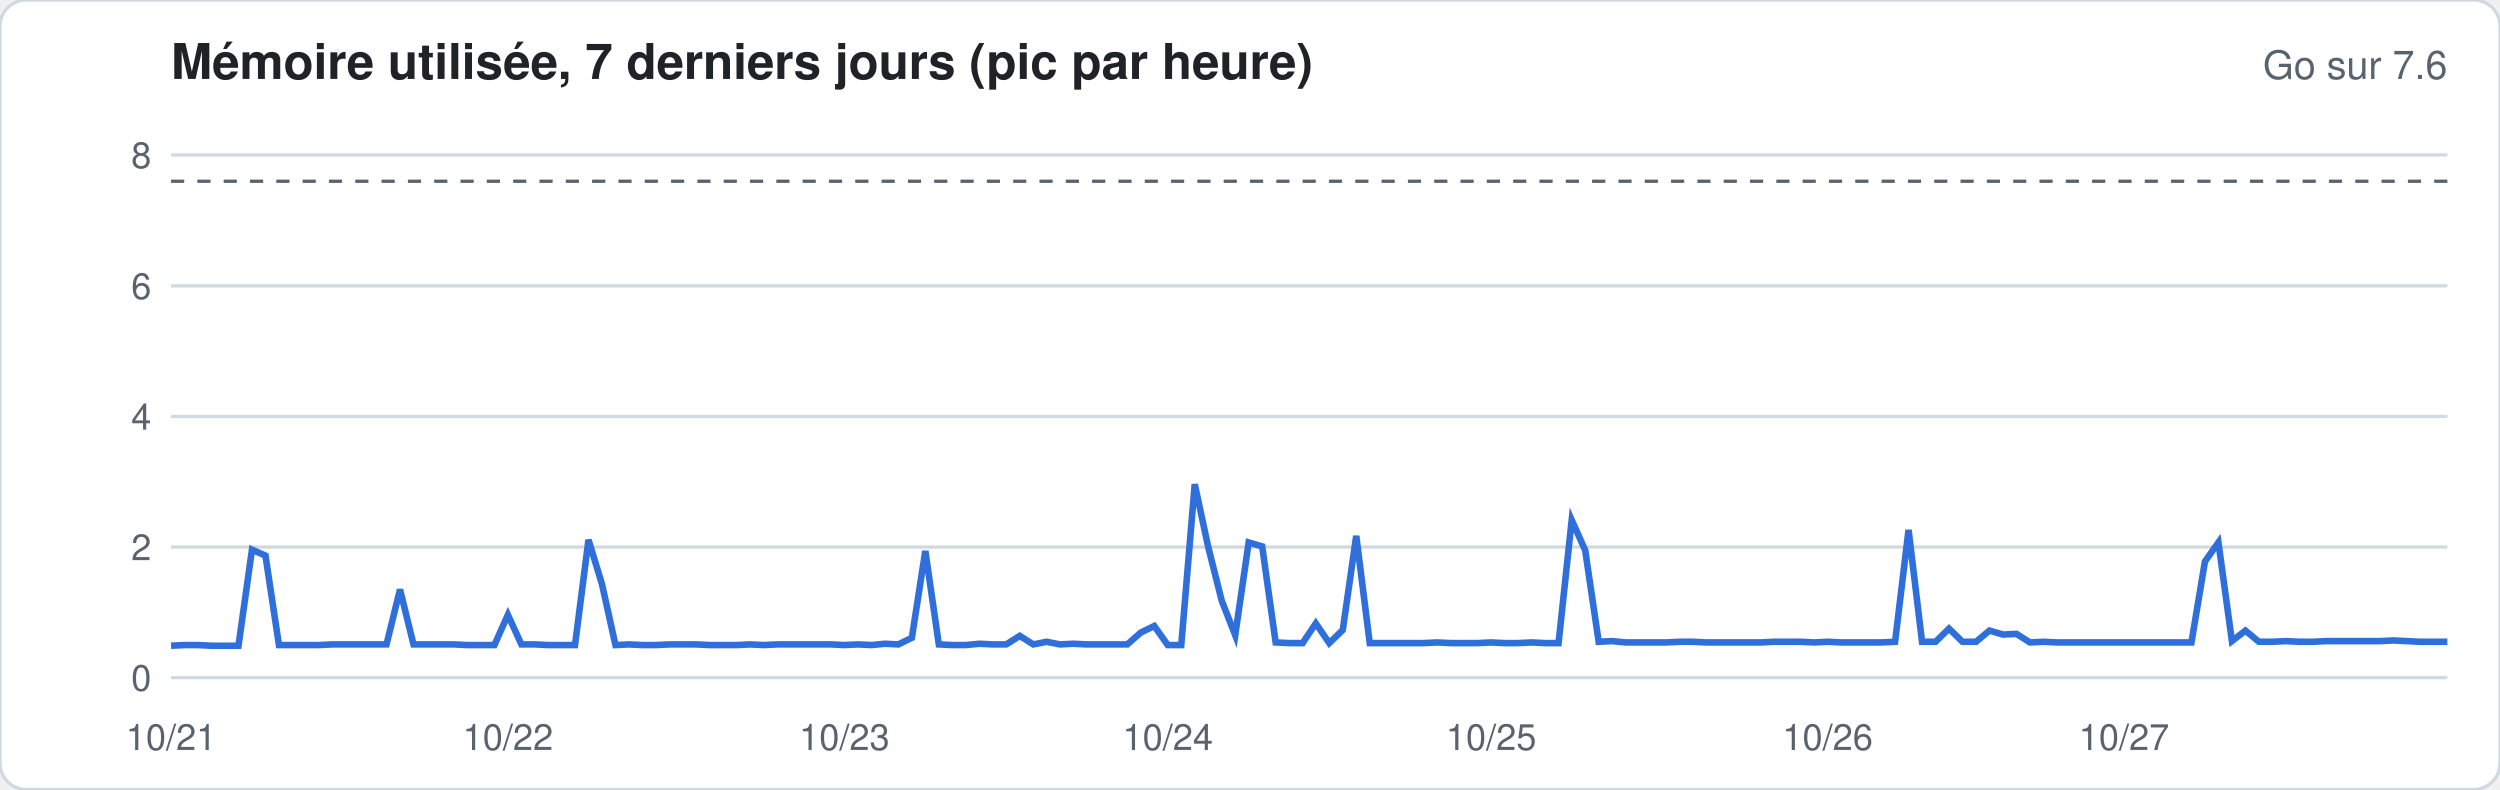
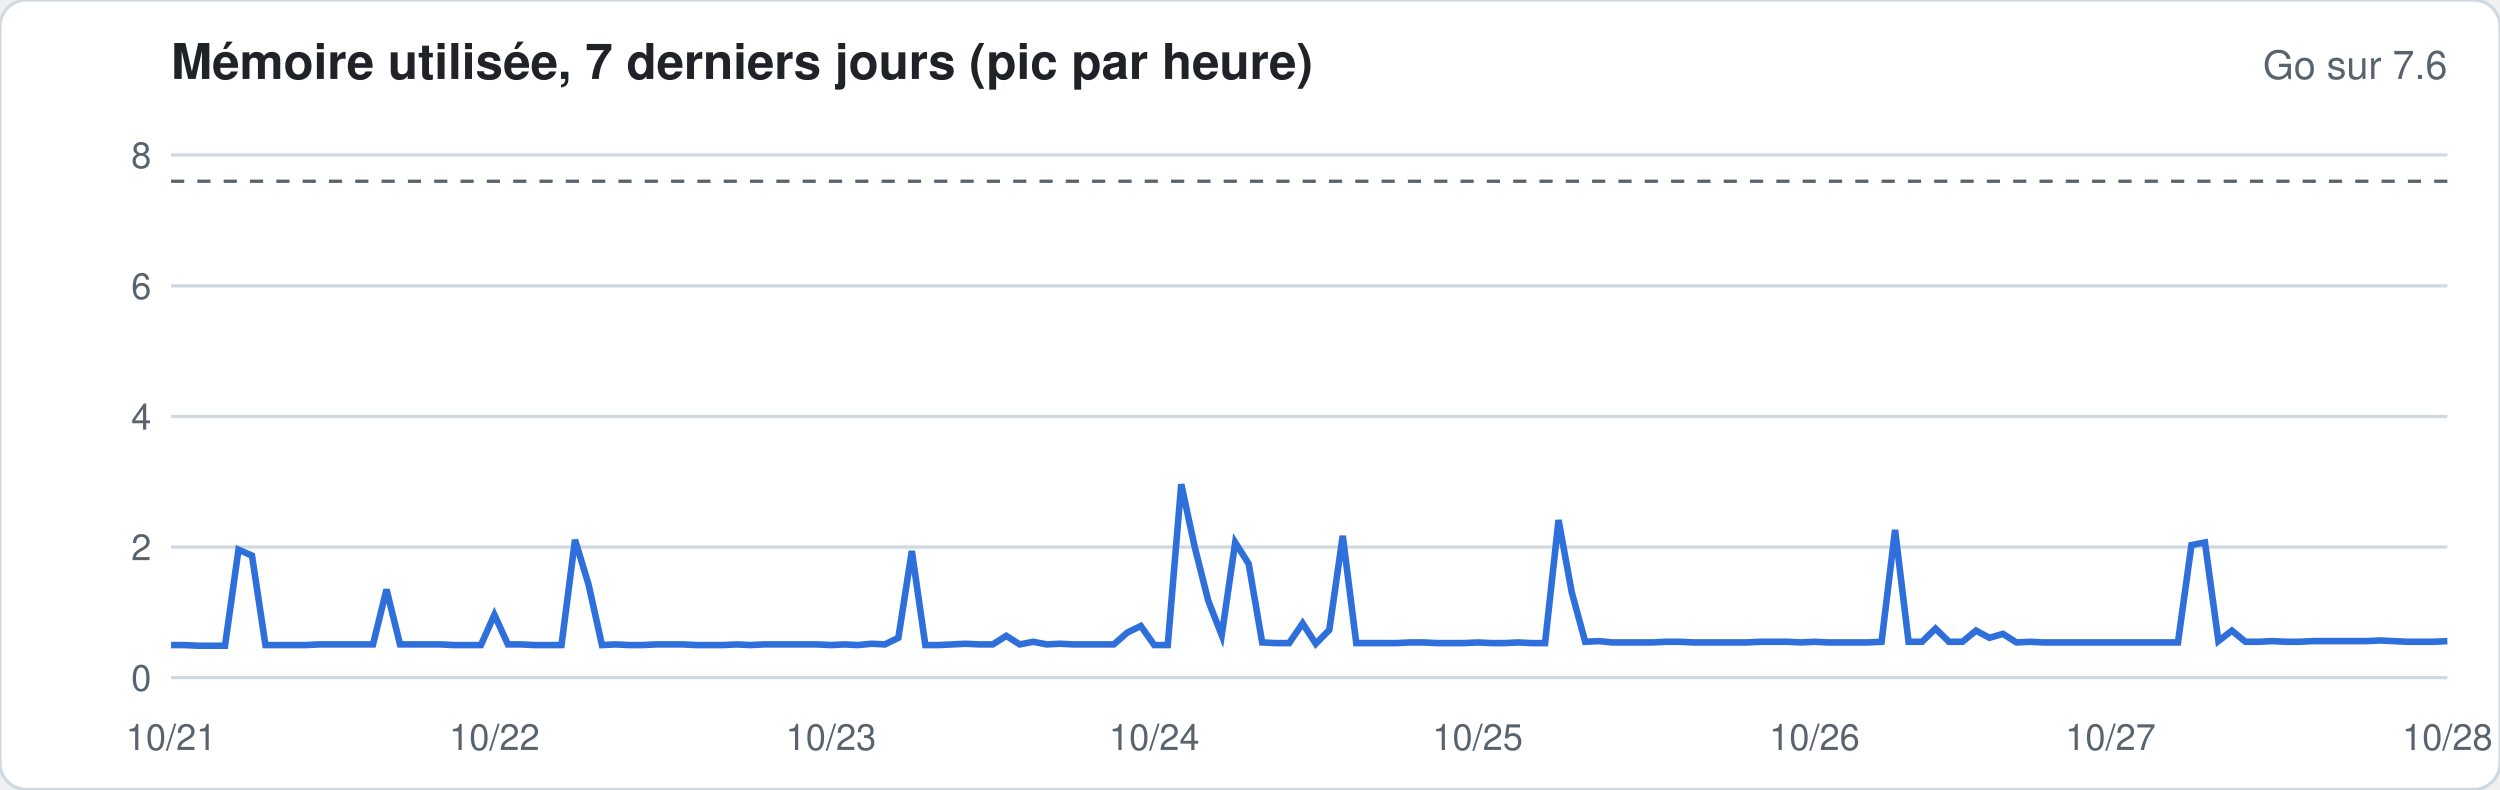
<svg xmlns="http://www.w3.org/2000/svg" width="760" height="240" viewBox="0 0 760 240" font-family="-apple-system,Segoe UI,Helvetica,Arial,sans-serif">
  <rect width="760" height="240" rx="8" fill="#ffffff" stroke="#d1d9e0" />
  <text x="52" y="24" font-size="15" font-weight="600" fill="#1f2328">Mémoire utilisée, 7 derniers jours (pic par heure)</text>
  <text x="744" y="24" font-size="12" fill="#59636e" text-anchor="end">Go sur 7.6</text>
  <line x1="52" x2="744" y1="206.0" y2="206.0" stroke="#d1d9e0" stroke-width="1" />
  <text x="46" y="210.0" font-size="11" fill="#59636e" text-anchor="end">0</text>
  <line x1="52" x2="744" y1="166.3" y2="166.3" stroke="#d1d9e0" stroke-width="1" />
  <text x="46" y="170.3" font-size="11" fill="#59636e" text-anchor="end">2</text>
  <line x1="52" x2="744" y1="126.6" y2="126.6" stroke="#d1d9e0" stroke-width="1" />
  <text x="46" y="130.6" font-size="11" fill="#59636e" text-anchor="end">4</text>
  <line x1="52" x2="744" y1="86.9" y2="86.9" stroke="#d1d9e0" stroke-width="1" />
  <text x="46" y="90.9" font-size="11" fill="#59636e" text-anchor="end">6</text>
  <line x1="52" x2="744" y1="47.1" y2="47.1" stroke="#d1d9e0" stroke-width="1" />
  <text x="46" y="51.1" font-size="11" fill="#59636e" text-anchor="end">8</text>
  <line x1="52" x2="744" y1="55.1" y2="55.1" stroke="#59636e" stroke-dasharray="4 4" />
-   <polyline fill="none" stroke="#2f6fdb" stroke-width="2" points="52.0,196.3 56.1,196.1 60.2,196.1 64.3,196.3 68.4,196.3 72.5,196.3 76.6,167.1 80.7,168.9 84.8,196.1 88.9,196.1 92.9,196.1 97.0,196.1 101.1,195.9 105.2,195.9 109.3,195.9 113.4,195.9 117.5,195.9 121.6,179.2 125.7,195.9 129.8,195.9 133.9,195.9 138.0,195.9 142.1,196.1 146.2,196.1 150.3,196.1 154.4,186.9 158.5,195.9 162.6,195.9 166.7,196.1 170.7,196.1 174.8,196.1 178.9,164.1 183.0,177.6 187.1,196.1 191.2,195.9 195.3,196.1 199.4,196.1 203.5,195.9 207.6,195.9 211.7,195.9 215.8,196.1 219.9,196.1 224.0,196.1 228.1,195.9 232.2,196.1 236.3,195.9 240.4,195.9 244.4,195.9 248.5,195.9 252.6,195.9 256.7,196.1 260.8,195.9 264.9,196.1 269.0,195.7 273.1,195.9 277.2,193.9 281.3,167.5 285.4,195.9 289.5,196.1 293.6,196.1 297.7,195.7 301.8,195.9 305.9,195.9 310.0,193.3 314.1,195.9 318.2,195.1 322.2,195.9 326.3,195.7 330.4,195.9 334.5,195.9 338.6,195.9 342.7,195.9 346.8,192.3 350.9,190.3 355.0,196.1 359.1,196.1 363.2,147.2 367.3,166.3 371.4,182.6 375.5,193.1 379.6,164.9 383.7,166.1 387.8,195.3 391.9,195.5 396.0,195.5 400.0,189.5 404.1,195.5 408.2,191.5 412.3,162.9 416.4,195.5 420.5,195.5 424.6,195.5 428.7,195.5 432.8,195.5 436.9,195.3 441.0,195.5 445.1,195.5 449.2,195.5 453.3,195.3 457.4,195.5 461.5,195.5 465.6,195.3 469.7,195.5 473.8,195.5 477.8,158.1 481.9,167.3 486.0,195.1 490.1,194.9 494.2,195.3 498.3,195.3 502.4,195.3 506.5,195.3 510.6,195.1 514.7,195.1 518.8,195.3 522.9,195.3 527.0,195.3 531.1,195.3 535.2,195.3 539.3,195.1 543.4,195.1 547.5,195.1 551.6,195.3 555.6,195.1 559.7,195.3 563.8,195.3 567.9,195.3 572.0,195.3 576.1,195.1 580.2,161.1 584.3,195.1 588.4,195.1 592.5,191.1 596.6,195.1 600.7,195.1 604.8,191.7 608.9,192.9 613.0,192.7 617.1,195.3 621.2,195.1 625.3,195.3 629.3,195.3 633.4,195.3 637.5,195.3 641.6,195.3 645.7,195.3 649.8,195.3 653.9,195.3 658.0,195.3 662.1,195.3 666.2,195.3 670.3,170.7 674.4,164.9 678.5,194.9 682.6,191.7 686.7,195.1 690.8,195.1 694.9,194.9 699.0,195.1 703.1,195.1 707.1,194.9 711.2,194.9 715.3,194.9 719.4,194.9 723.5,194.9 727.6,194.7 731.7,194.9 735.8,195.1 739.9,195.1 744.0,195.1" />
+   <polyline fill="none" stroke="#2f6fdb" stroke-width="2" points="52.0,196.1 56.1,196.1 60.2,196.3 64.3,196.3 68.4,196.3 72.5,167.1 76.6,168.9 80.7,196.1 84.8,196.1 88.9,196.1 92.9,196.1 97.0,195.9 101.1,195.9 105.2,195.9 109.3,195.9 113.4,195.9 117.5,179.2 121.6,195.9 125.7,195.9 129.8,195.9 133.9,195.9 138.0,196.1 142.1,196.1 146.2,196.1 150.3,186.9 154.4,195.9 158.5,195.9 162.6,196.1 166.7,196.1 170.7,196.1 174.8,164.1 178.9,177.6 183.0,196.1 187.1,195.9 191.2,196.1 195.3,196.1 199.4,195.9 203.5,195.9 207.6,195.9 211.7,196.1 215.8,196.1 219.9,196.1 224.0,195.9 228.1,196.1 232.2,195.9 236.3,195.9 240.4,195.9 244.4,195.9 248.5,195.9 252.6,196.1 256.7,195.9 260.8,196.1 264.9,195.7 269.0,195.9 273.1,193.9 277.2,167.5 281.3,196.1 285.4,196.1 289.5,195.9 293.6,195.7 297.7,195.9 301.8,195.9 305.9,193.3 310.0,195.9 314.1,195.1 318.2,195.9 322.2,195.7 326.3,195.9 330.4,195.9 334.5,195.9 338.6,195.9 342.7,192.3 346.8,190.3 350.9,196.1 355.0,196.1 359.1,147.2 363.2,166.3 367.3,182.6 371.4,193.1 375.5,164.9 379.6,171.4 383.7,195.3 387.8,195.5 391.9,195.5 396.0,189.5 400.0,195.7 404.1,191.5 408.2,162.9 412.3,195.5 416.4,195.5 420.5,195.5 424.6,195.5 428.7,195.3 432.8,195.3 436.9,195.5 441.0,195.5 445.1,195.5 449.2,195.3 453.3,195.5 457.4,195.5 461.5,195.3 465.6,195.5 469.7,195.5 473.8,158.1 477.8,180.0 481.9,195.1 486.0,194.9 490.1,195.3 494.2,195.3 498.3,195.3 502.4,195.3 506.5,195.1 510.6,195.1 514.7,195.3 518.8,195.3 522.9,195.3 527.0,195.3 531.1,195.3 535.2,195.1 539.3,195.1 543.4,195.1 547.5,195.3 551.6,195.1 555.6,195.3 559.7,195.3 563.8,195.3 567.9,195.3 572.0,195.1 576.1,161.1 580.2,195.1 584.3,195.1 588.4,191.1 592.5,195.1 596.6,195.1 600.7,191.7 604.8,193.9 608.9,192.7 613.0,195.3 617.1,195.1 621.2,195.3 625.3,195.3 629.3,195.3 633.4,195.3 637.5,195.3 641.6,195.3 645.7,195.3 649.8,195.3 653.9,195.3 658.0,195.3 662.1,195.3 666.2,165.7 670.3,164.9 674.4,194.9 678.5,191.7 682.6,195.1 686.7,195.1 690.8,194.9 694.9,195.1 699.0,195.1 703.1,194.9 707.1,194.9 711.2,194.9 715.3,194.9 719.4,194.9 723.5,194.7 727.6,194.9 731.7,195.1 735.8,195.1 739.9,195.1 744.0,194.9" />
  <text x="52.0" y="228" font-size="11" fill="#59636e" text-anchor="middle">10/21</text>
-   <text x="154.4" y="228" font-size="11" fill="#59636e" text-anchor="middle">10/22</text>
-   <text x="256.7" y="228" font-size="11" fill="#59636e" text-anchor="middle">10/23</text>
-   <text x="355.0" y="228" font-size="11" fill="#59636e" text-anchor="middle">10/24</text>
-   <text x="453.3" y="228" font-size="11" fill="#59636e" text-anchor="middle">10/25</text>
-   <text x="555.6" y="228" font-size="11" fill="#59636e" text-anchor="middle">10/26</text>
-   <text x="645.7" y="228" font-size="11" fill="#59636e" text-anchor="middle">10/27</text>
+   <text x="150.3" y="228" font-size="11" fill="#59636e" text-anchor="middle">10/22</text>
+   <text x="252.6" y="228" font-size="11" fill="#59636e" text-anchor="middle">10/23</text>
+   <text x="350.9" y="228" font-size="11" fill="#59636e" text-anchor="middle">10/24</text>
+   <text x="449.2" y="228" font-size="11" fill="#59636e" text-anchor="middle">10/25</text>
+   <text x="551.6" y="228" font-size="11" fill="#59636e" text-anchor="middle">10/26</text>
+   <text x="641.6" y="228" font-size="11" fill="#59636e" text-anchor="middle">10/27</text>
+   <text x="744.0" y="228" font-size="11" fill="#59636e" text-anchor="middle">10/28</text>
</svg>
